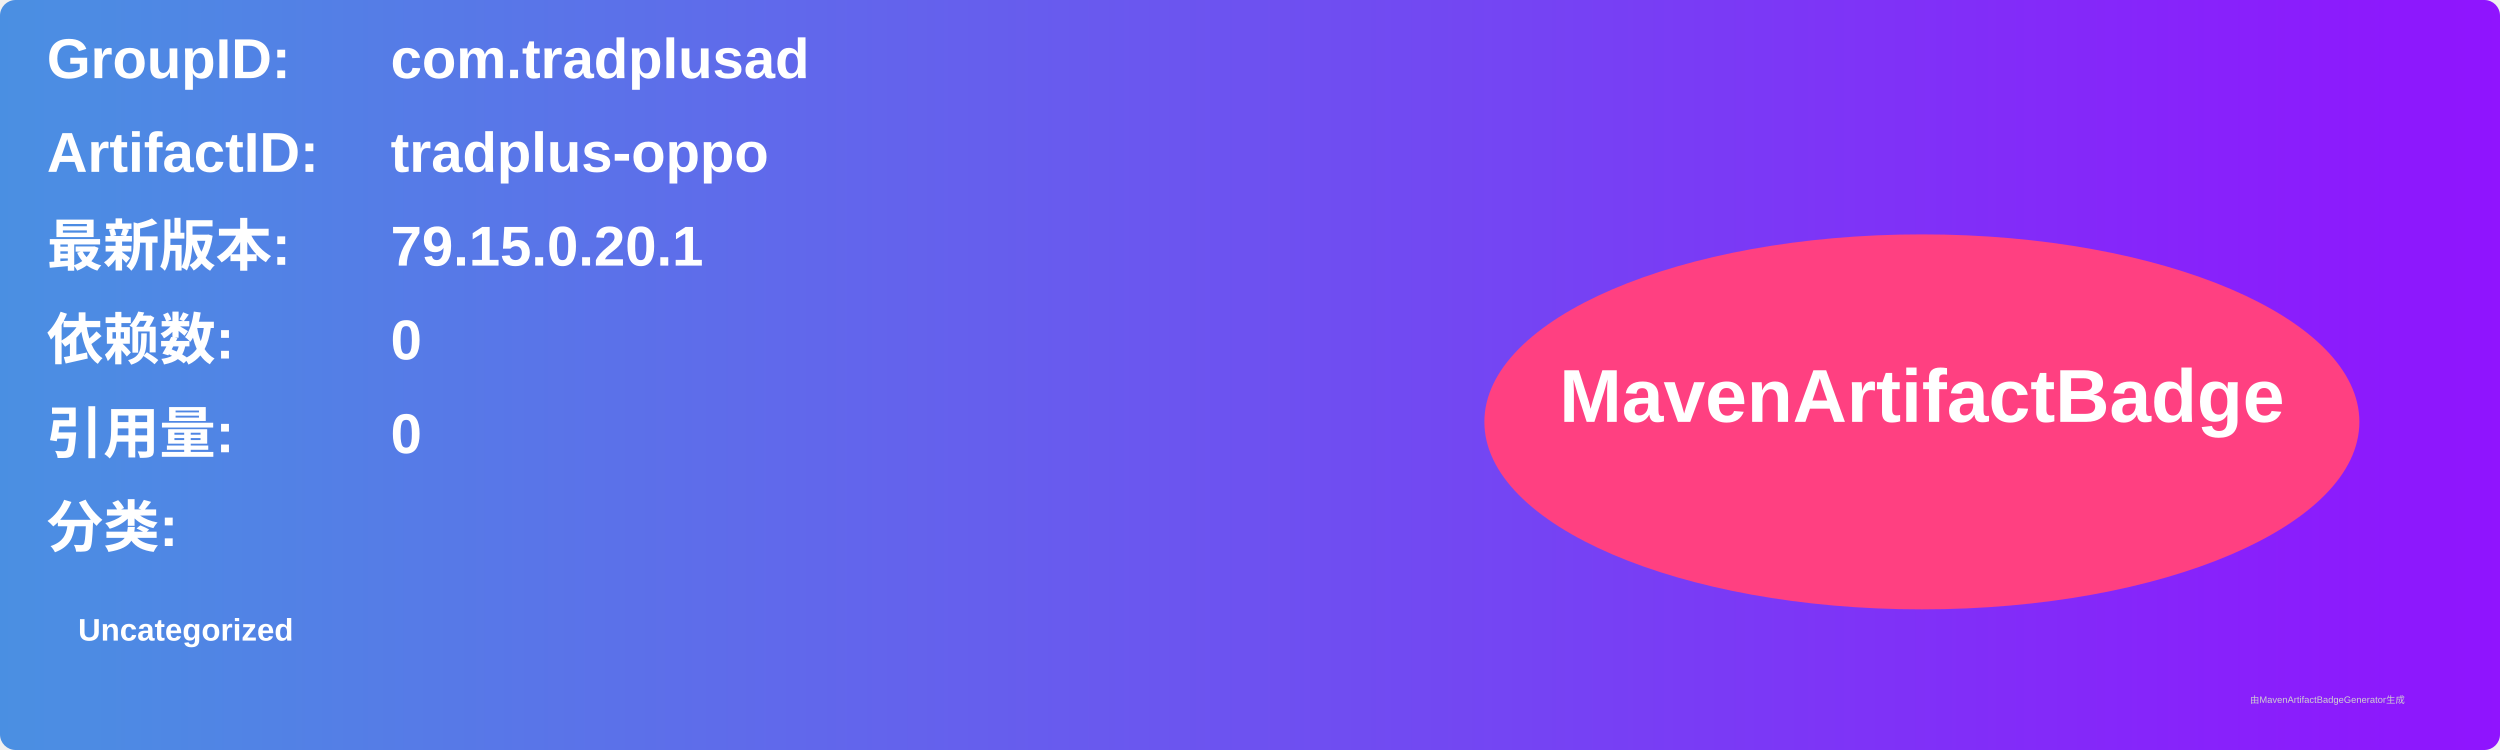
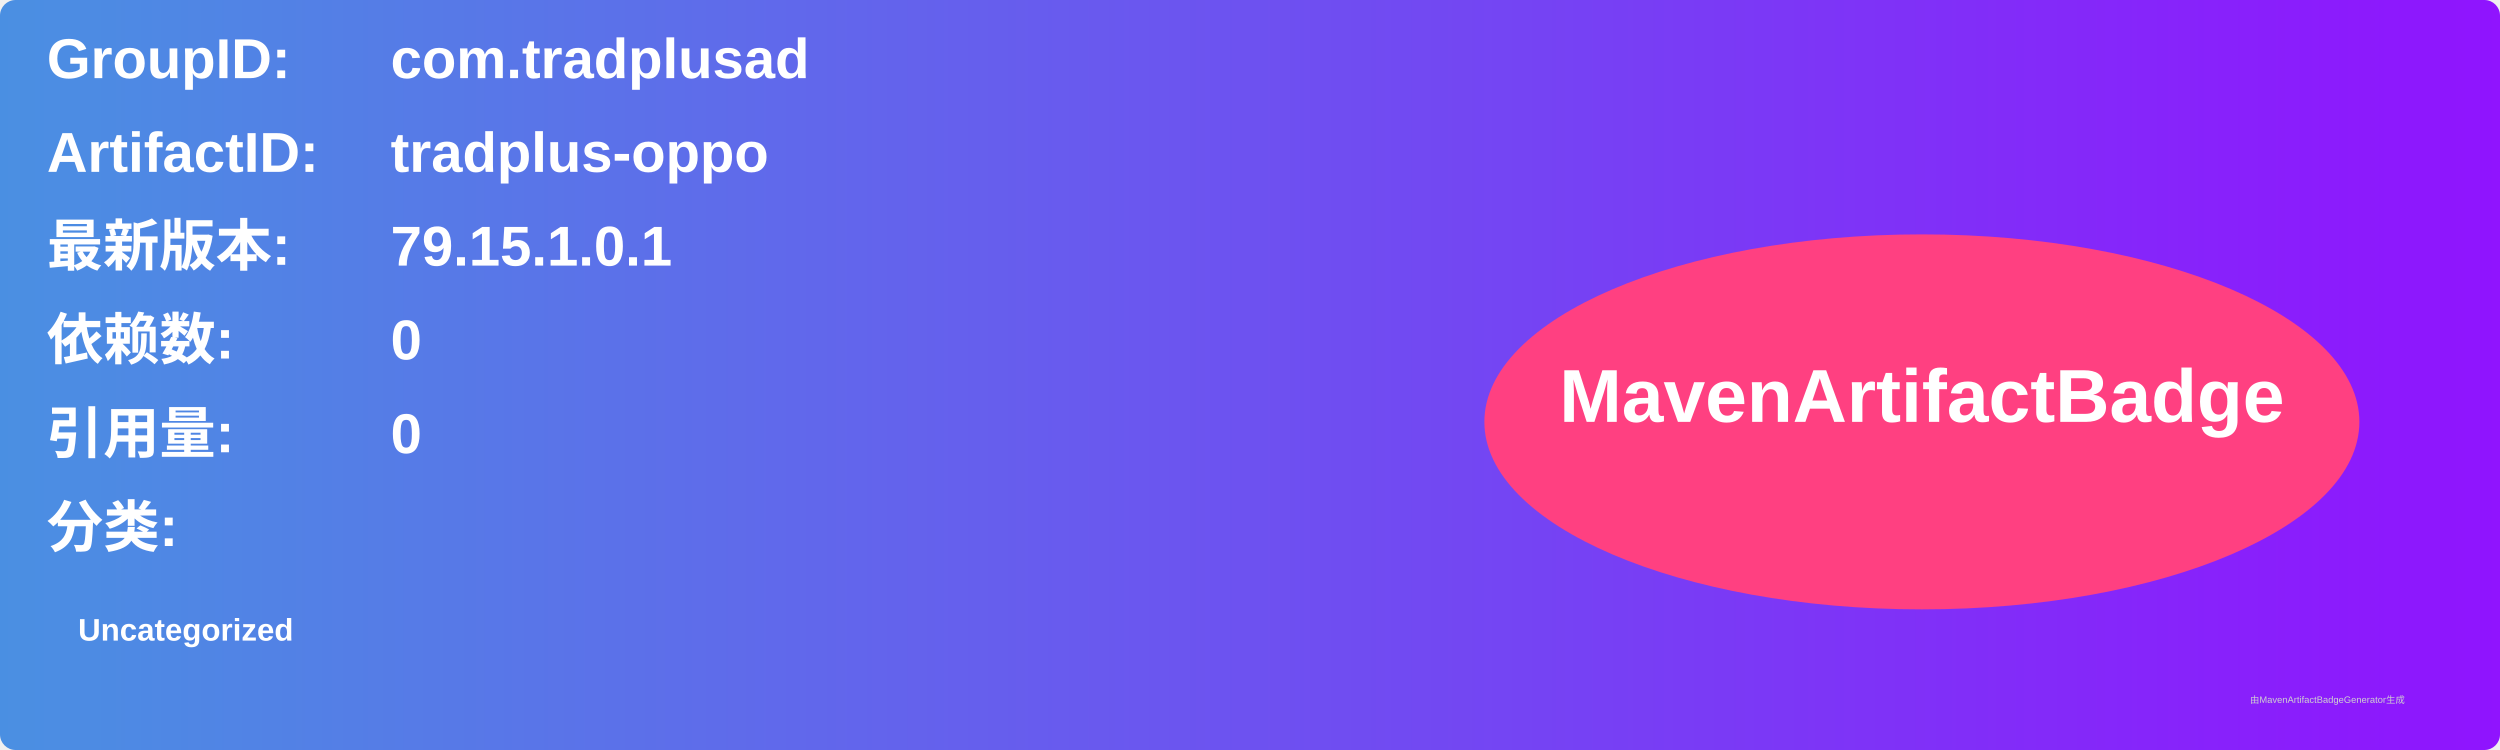
<svg xmlns="http://www.w3.org/2000/svg" width="800" height="240" viewBox="0 0 800 240">
  <linearGradient id="grad" x1="0%" y1="0%" x2="100%" y2="0%">
    <stop offset="0%" stop-color="#4a90e2" />
    <stop offset="100%" stop-color="#9013fe" />
  </linearGradient>
  <rect width="100%" height="100%" rx="5" ry="5" fill="url(#grad)" />
  <g transform="translate(15, 15)">
    <text x="0" y="10" font-family="Arial" font-size="18" fill="white" font-weight="bold" width="260">GroupID:</text>
    <text x="110" y="10" font-family="Arial" font-size="18" fill="white" font-weight="bold" width="460">com.tradplusad</text>
    <text x="0" y="40" font-family="Arial" font-size="18" fill="white" font-weight="bold" width="260">ArtifactID:</text>
    <text x="110" y="40" font-family="Arial" font-size="18" fill="white" font-weight="bold" width="460">tradplus-oppo</text>
    <text x="0" y="70" font-family="Arial" font-size="18" fill="white" font-weight="bold">最新版本:</text>
    <text x="110" y="70" font-family="Arial" font-size="18" fill="white" font-weight="bold">
-       <tspan font-weight="bold">79.15.0.20.1</tspan>
+       <tspan font-weight="bold">79.15.1.0.1</tspan>
    </text>
    <text x="0" y="100" font-family="Arial" font-size="18" fill="white" font-weight="bold">依赖数: </text>
    <text x="110" y="100" font-family="Arial" font-size="18" fill="white">
      <tspan font-weight="bold">0</tspan>
    </text>
    <text x="0" y="130" font-family="Arial" font-size="18" fill="white" font-weight="bold">引用量: </text>
    <text x="110" y="130" font-family="Arial" font-size="18" fill="white">
      <tspan font-weight="bold">0</tspan>
    </text>
    <text x="0" y="160" font-family="Arial" font-size="18" fill="white" font-weight="bold">分类:</text>
    <text x="10" y="190" font-family="Arial" font-size="10" fill="white">
      <tspan font-weight="bold">Uncategorized</tspan>
    </text>
    <ellipse cx="600" cy="120" rx="140" ry="60" fill="#ff4081" />
    <text x="600" y="120" text-anchor="middle" font-family="Arial" font-size="24" fill="white" font-weight="bold">MavenArtifactBadge</text>
  </g>
  <text x="720" y="225" font-family="Arial" font-size="3" fill="#d0d0d0">由MavenArtifactBadgeGenerator生成</text>
</svg>
